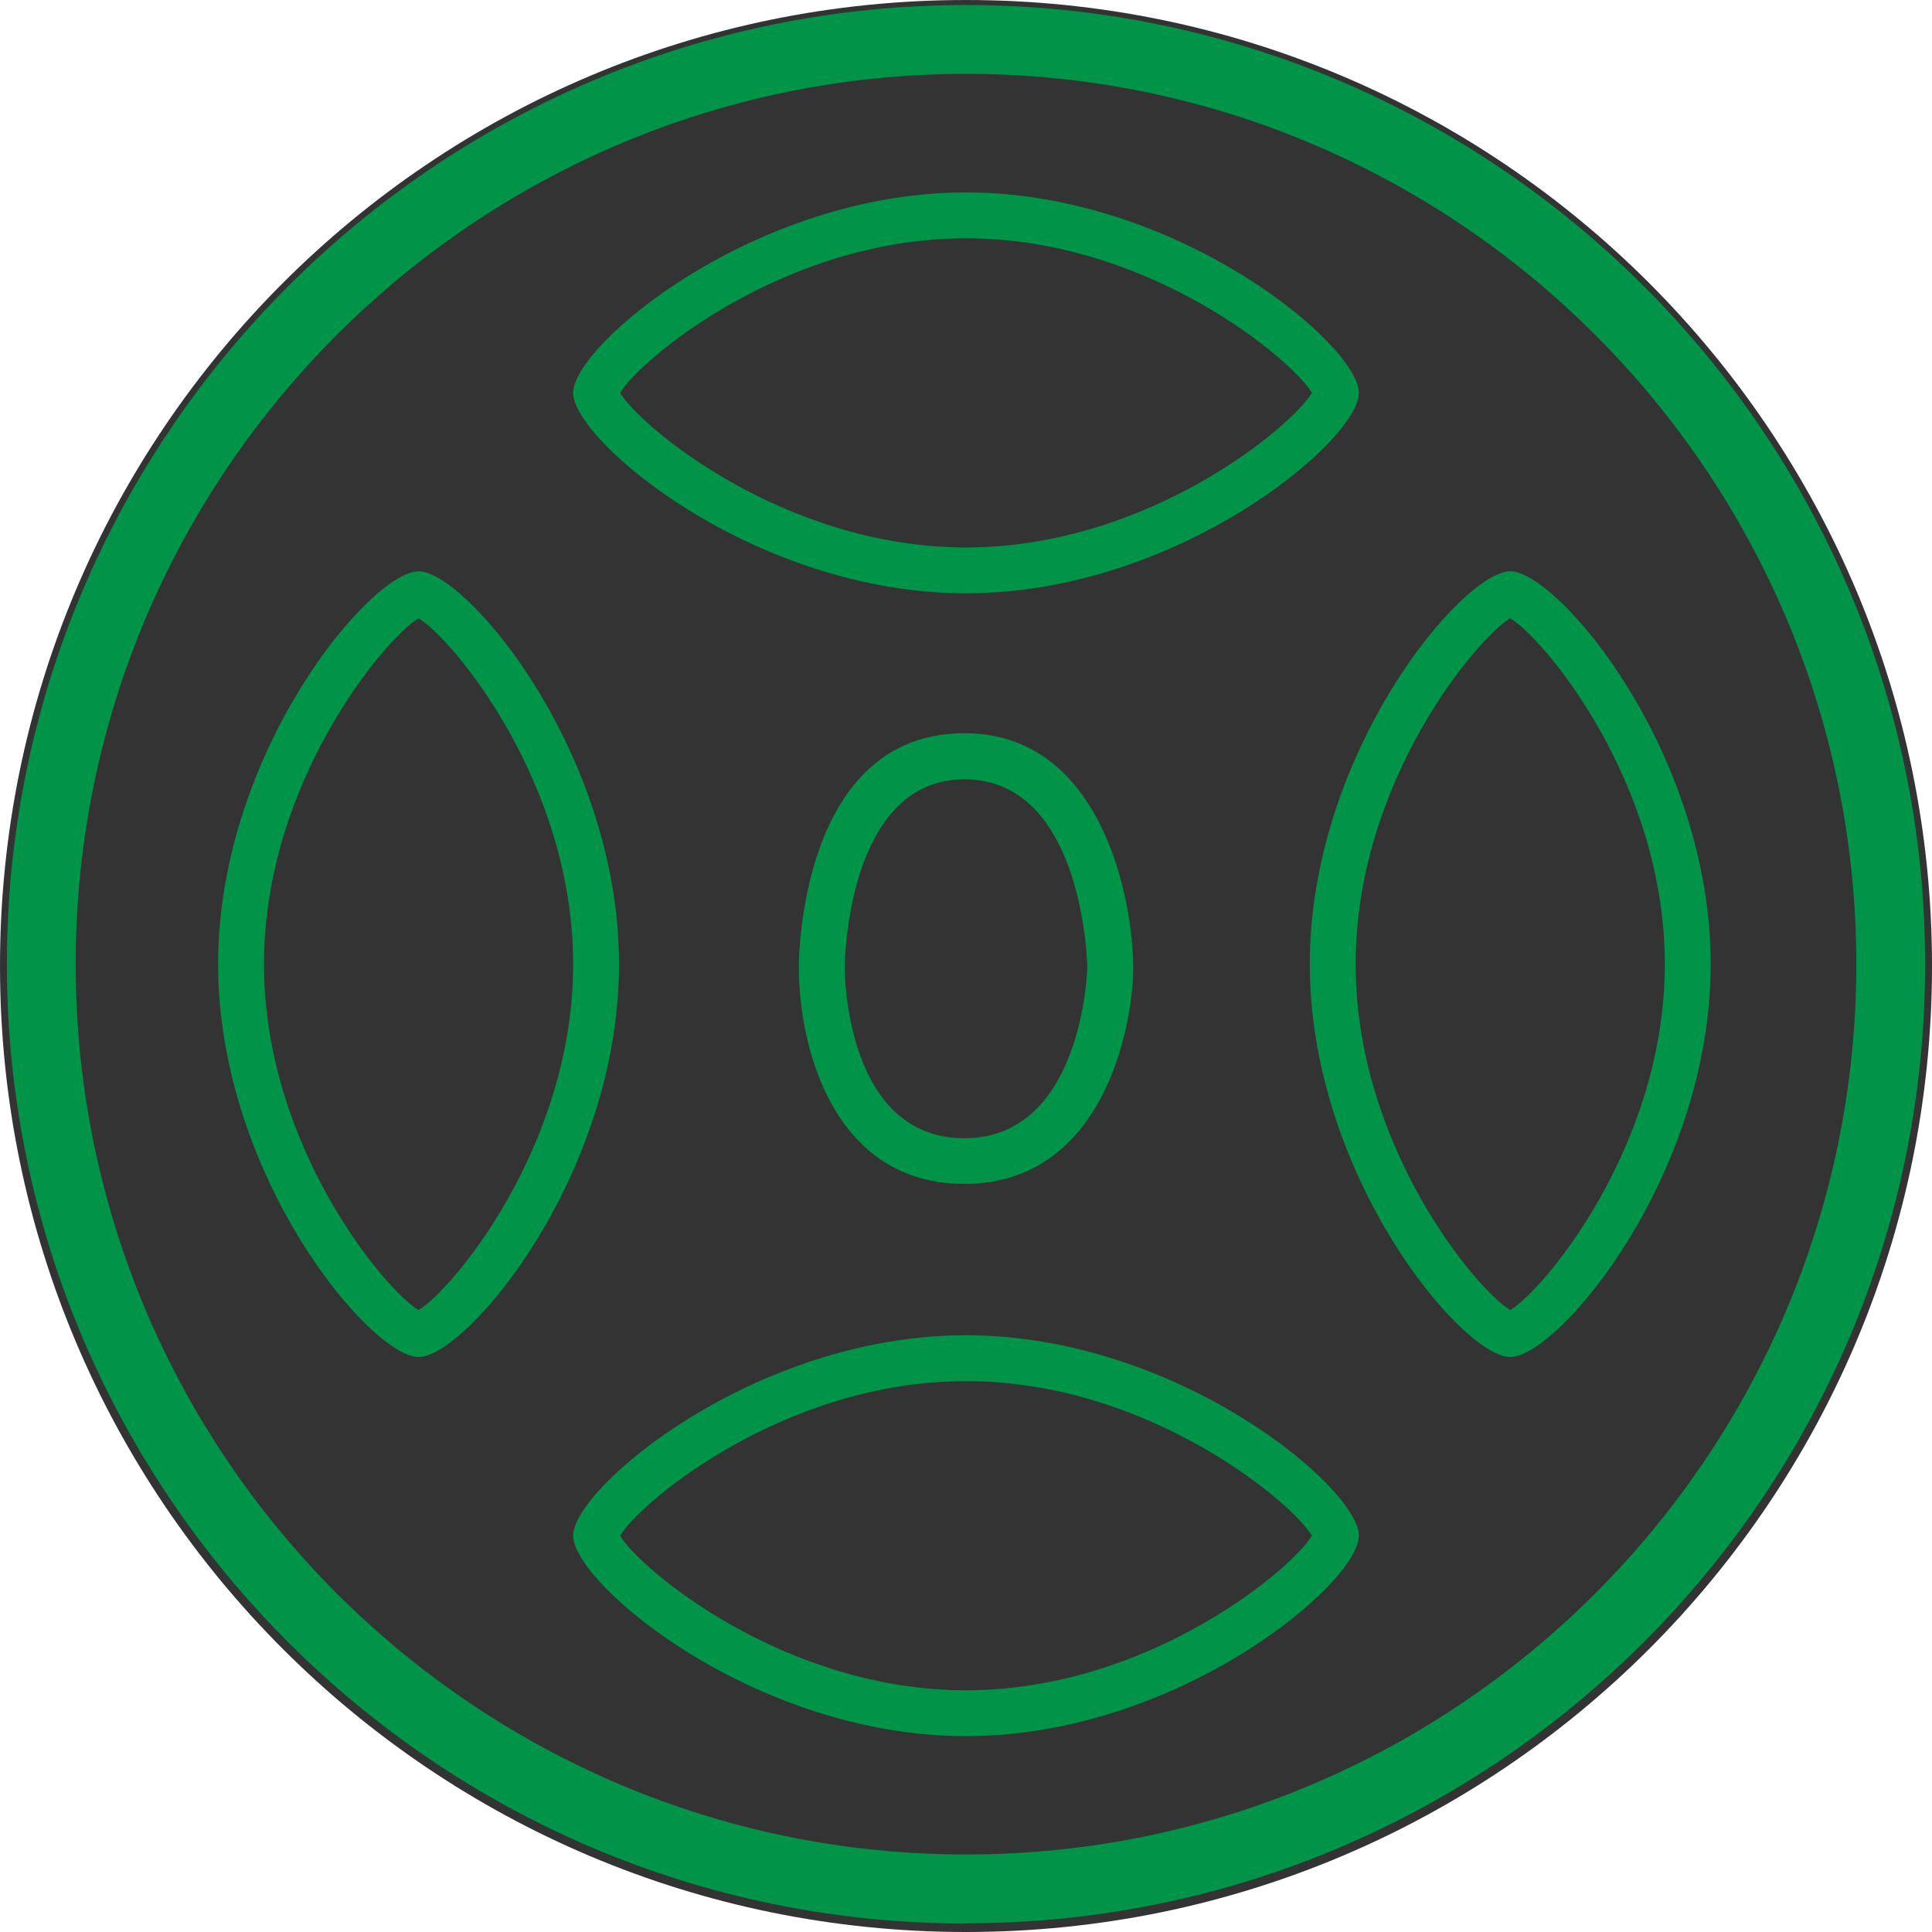
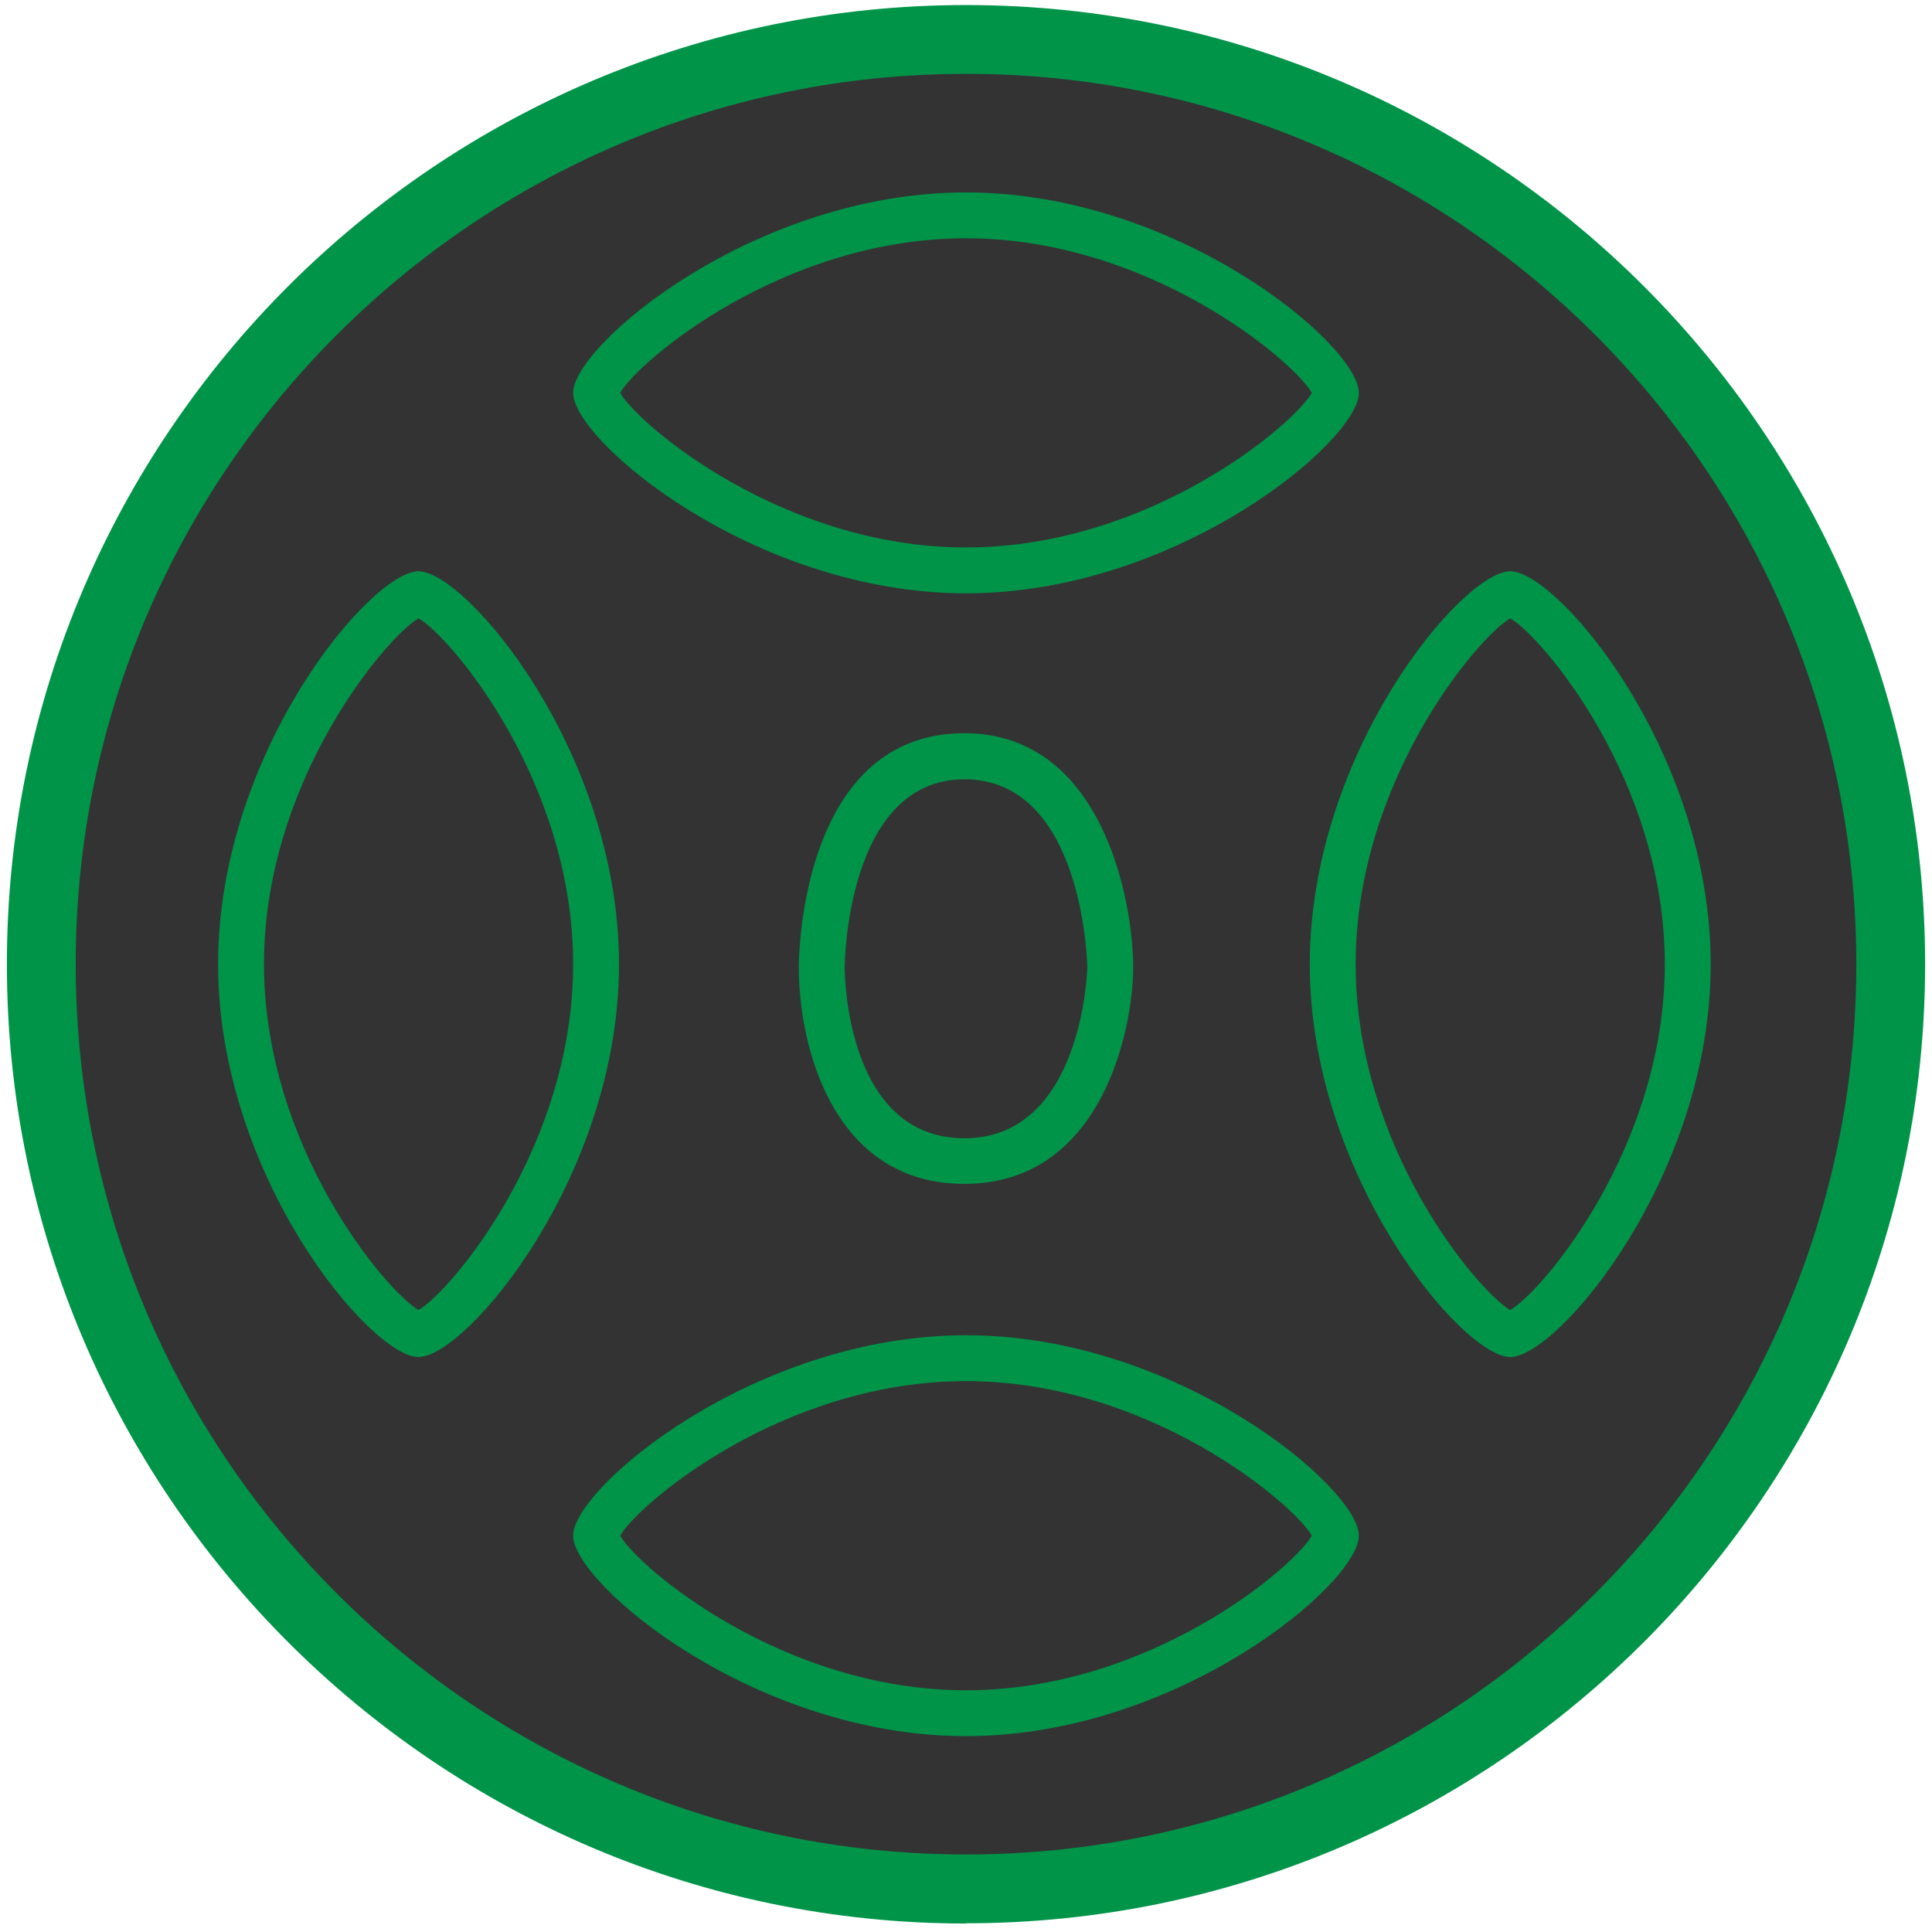
<svg xmlns="http://www.w3.org/2000/svg" version="1.1" viewBox="0 0 84.24 84.24">
  <defs>
    <style>
      .st0 {
        fill: #be69a9;
      }

      .st1 {
        fill: #009449;
      }

      .st2 {
        stroke: #4889c8;
      }

      .st2, .st3 {
        fill: none;
        stroke-miterlimit: 10;
        stroke-width: 3px;
      }

      .st4 {
        display: none;
      }

      .st5 {
        fill: #4889c8;
      }

      .st3 {
        stroke: #498ac9;
      }

      .st6 {
        fill: #498ac9;
      }
    </style>
  </defs>
-   <circle cx="42.12" cy="42.12" r="42.12" fill="black" opacity="0.8" />
+   <circle cx="42.12" cy="42.12" r="41" fill="black" opacity="0.8" />
  <g id="Layer_1" class="st4">
    <g>
      <path class="st6" d="M42.12-20.3C19.06-20.3.3-39.06.3-62.12s18.76-41.82,41.82-41.82,41.82,18.76,41.82,41.82-18.76,41.82-41.82,41.82ZM42.12-100.94c-21.4,0-38.82,17.41-38.82,38.82S20.72-23.3,42.12-23.3s38.82-17.41,38.82-38.82-17.41-38.82-38.82-38.82Z" />
      <rect class="st6" x="21.97" y="-74.06" width="3" height="61.25" transform="translate(37.63 3.87) rotate(-45.05)" />
      <ellipse class="st6" cx="49.52" cy="-69.7" rx="17.72" ry="17.57" />
      <path class="st3" d="M21.81-41.23" />
      <rect class="st6" x="11.98" y="-39.45" width="13.07" height="3" transform="translate(32.11 2.02) rotate(-44.79)" />
      <rect class="st6" x="13.24" y="-67.97" width="67.56" height="3" transform="translate(60.84 13.76) rotate(-45.05)" />
    </g>
  </g>
  <g id="Layer_2" class="st4">
    <g>
      <path class="st6" d="M146.78-20.3c-23.06,0-41.82-18.76-41.82-41.82s18.76-41.82,41.82-41.82,41.82,18.76,41.82,41.82-18.76,41.82-41.82,41.82ZM146.78-100.94c-21.41,0-38.82,17.42-38.82,38.82s17.42,38.82,38.82,38.82,38.82-17.42,38.82-38.82-17.42-38.82-38.82-38.82Z" />
      <rect class="st6" x="154.9" y="-109.72" width="3" height="75.93" transform="translate(96.68 89.62) rotate(-45.05)" />
      <rect class="st6" x="106.16" y="-63.19" width="81.86" height="3" transform="translate(87.28 86.17) rotate(-45.22)" />
      <path class="st3" d="M126.47-41.23" />
      <rect class="st6" x="143.75" y="-100.42" width="3" height="80.15" transform="translate(85.33 85.09) rotate(-45.05)" />
    </g>
  </g>
  <g id="Layer_3" class="st4">
    <g>
      <path class="st5" d="M250.6-20.3c-23.06,0-41.82-18.76-41.82-41.82s18.76-41.82,41.82-41.82,41.82,18.76,41.82,41.82-18.76,41.82-41.82,41.82ZM250.6-100.94c-21.41,0-38.82,17.42-38.82,38.82s17.41,38.82,38.82,38.82,38.82-17.42,38.82-38.82-17.42-38.82-38.82-38.82Z" />
      <rect class="st5" x="267.5" y="-111.3" width="3" height="61.25" transform="translate(136.04 166.69) rotate(-45.05)" />
      <ellipse class="st5" cx="243.25" cy="-54.34" rx="17.72" ry="17.57" />
      <path class="st2" d="M230.29-41.23" />
      <rect class="st5" x="220.46" y="-39.45" width="13.07" height="3" transform="translate(92.63 148.9) rotate(-44.79)" />
      <rect class="st5" x="249.68" y="-79.51" width="34.83" height="3" transform="translate(134.46 166.6) rotate(-45.25)" />
    </g>
  </g>
  <g id="Layer_4">
    <g>
      <path class="st1" d="M42.12,83.87C19.06,83.87.3,65.1.3,42.04S19.06.22,42.12.22s41.82,18.76,41.82,41.82-18.76,41.82-41.82,41.82ZM42.12,3.22C20.71,3.22,3.3,20.64,3.3,42.04s17.41,38.82,38.82,38.82,38.82-17.42,38.82-38.82S63.53,3.22,42.12,3.22Z" />
      <path class="st1" d="M42.12,25.87c-9.23,0-17.13-6.66-17.13-8.74s7.9-8.74,17.13-8.74,17.13,6.66,17.13,8.74-7.9,8.74-17.13,8.74ZM27.04,17.13c.8,1.39,7.09,6.74,15.08,6.74s14.28-5.35,15.08-6.74c-.8-1.39-7.09-6.74-15.08-6.74s-14.28,5.35-15.08,6.74ZM57.27,17.26h0ZM26.97,17.26h0Z" />
      <path class="st1" d="M42.12,75.7c-9.23,0-17.13-6.66-17.13-8.74s7.9-8.74,17.13-8.74,17.13,6.66,17.13,8.74-7.9,8.74-17.13,8.74ZM27.04,66.96c.8,1.39,7.09,6.74,15.08,6.74s14.28-5.35,15.08-6.74c-.8-1.39-7.09-6.74-15.08-6.74s-14.28,5.35-15.08,6.74ZM57.27,66.82h0ZM26.97,66.82" />
      <path class="st1" d="M18.25,59.17c-2.08,0-8.74-7.9-8.74-17.13s6.66-17.13,8.74-17.13,8.74,7.9,8.74,17.13-6.66,17.13-8.74,17.13ZM18.25,26.96c-1.39.8-6.74,7.1-6.74,15.08s5.35,14.28,6.74,15.08c1.39-.8,6.74-7.09,6.74-15.08s-5.35-14.28-6.74-15.08Z" />
      <path class="st1" d="M65.85,59.17c-2.08,0-8.74-7.9-8.74-17.13s6.66-17.13,8.74-17.13,8.74,7.9,8.74,17.13-6.66,17.13-8.74,17.13ZM65.85,26.96c-1.39.8-6.74,7.09-6.74,15.08s5.35,14.28,6.74,15.08c1.39-.8,6.74-7.09,6.74-15.08s-5.35-14.28-6.74-15.08Z" />
      <path class="st1" d="M42.05,51.62c-5.7,0-7.22-5.94-7.22-9.45,0-.42.08-10.2,7.22-10.2,6.04,0,7.36,7.36,7.36,10.2,0,2.63-1.32,9.45-7.36,9.45ZM42.05,33.98c-5.16,0-5.22,8.11-5.22,8.2,0,.3.06,7.45,5.22,7.45s5.36-7.37,5.36-7.45c0-.08-.15-8.2-5.36-8.2Z" />
    </g>
  </g>
  <g id="Layer_5" class="st4">
    <g>
      <path class="st1" d="M146.36,83.94c-22.2,0-40.54-17.35-41.76-39.5-.65-11.84,3.8-23.45,12.22-31.86C125.23,4.17,136.84-.29,148.68.36c22.15,1.21,39.5,19.56,39.5,41.76,0,15.15-5.28,24.37-9.8,27.67-1.89,1.38-3.81,1.87-5.41,1.36l-.24-.08-.2-.15c-.28-.21-.57-.43-.85-.64.07.13.12.25.17.37.61,1.52.3,3.3-.86,5.01-2.72,4-10.61,8.28-24.64,8.28ZM146.41,3.3c-10.25,0-20.16,4.09-27.47,11.4-7.81,7.81-11.95,18.59-11.34,29.58,1.13,20.56,18.15,36.66,38.76,36.66,12.87,0,19.98-3.75,22.16-6.96.58-.86.78-1.65.56-2.22-.32-.81-2.77-3.07-5.14-5.25-6.17-5.68-15.49-14.25-18.71-23.97l-.25-.75.49-.72c.34-.45.9-.68,1.5-.65l.78.04.42.67c.09.15,9.18,14.59,25.92,27.21.64.09,1.56-.26,2.53-.97,4.26-3.11,8.57-12.13,8.57-25.25,0-20.61-16.1-37.63-36.66-38.76-.7-.04-1.41-.06-2.11-.06Z" />
      <polygon class="st1" points="140.79 35.87 129.8 21.46 142.31 34.57 140.79 35.87 140.79 35.87" />
      <polygon class="st1" points="123.83 40.15 135.35 41.85 134.89 43.79 123.83 40.15 123.83 40.15" />
      <polygon class="st1" points="126.25 54.58 135.68 47.77 136.73 49.48 126.41 54.84 126.25 54.58 126.25 54.58" />
      <polygon class="st1" points="139.17 62.95 140.87 51.44 142.82 51.9 139.17 62.95 139.17 62.95" />
      <path class="st1" d="M167.79,42.02l-11.53-1.7.46-1.95s11.09,3.62,11.07,3.64h0Z" />
      <polygon class="st1" points="165.33 27.52 155.94 34.4 154.89 32.69 165.24 27.38 165.33 27.52 165.33 27.52" />
      <polygon class="st1" points="152.44 19.22 150.75 30.73 148.8 30.27 152.44 19.22 152.44 19.22" />
    </g>
  </g>
  <g id="Layer_6" class="st4">
    <g>
      <path class="st1" d="M250.6,83.44c-22.78,0-41.32-18.54-41.32-41.32S227.82.8,250.6.8s41.32,18.54,41.32,41.32-18.54,41.32-41.32,41.32ZM250.6,2.8c-21.68,0-39.32,17.64-39.32,39.32s17.64,39.32,39.32,39.32,39.32-17.64,39.32-39.32S272.28,2.8,250.6,2.8Z" />
      <circle class="st1" cx="255.16" cy="40.21" r="10.08" />
    </g>
  </g>
  <g id="Layer_7" class="st4">
    <g>
      <path class="st0" d="M42.12,188.18C19.06,188.18.3,169.42.3,146.36s18.76-41.82,41.82-41.82,41.82,18.76,41.82,41.82-18.76,41.82-41.82,41.82ZM42.12,107.54c-21.41,0-38.82,17.41-38.82,38.82s17.41,38.82,38.82,38.82,38.82-17.41,38.82-38.82-17.42-38.82-38.82-38.82Z" />
      <path class="st0" d="M42.12,164.73c-10.13,0-18.37-8.24-18.37-18.37s8.24-18.37,18.37-18.37,18.37,8.24,18.37,18.37-8.24,18.37-18.37,18.37ZM42.12,129.99c-9.03,0-16.37,7.35-16.37,16.37s7.35,16.37,16.37,16.37,16.37-7.35,16.37-16.37-7.35-16.37-16.37-16.37Z" />
      <path class="st0" d="M42.12,174.24c-15.37,0-27.88-12.51-27.88-27.88s12.51-27.88,27.88-27.88,27.88,12.51,27.88,27.88-12.51,27.88-27.88,27.88ZM42.12,120.48c-14.27,0-25.88,11.61-25.88,25.88s11.61,25.88,25.88,25.88,25.88-11.61,25.88-25.88-11.61-25.88-25.88-25.88Z" />
    </g>
  </g>
  <g id="Layer_8" class="st4">
    <g>
      <path class="st0" d="M146.36,188.48c-23.06,0-41.82-18.76-41.82-41.82s18.76-41.82,41.82-41.82,41.82,18.76,41.82,41.82-18.76,41.82-41.82,41.82ZM146.36,107.84c-21.41,0-38.82,17.41-38.82,38.82s17.42,38.82,38.82,38.82,38.82-17.41,38.82-38.82-17.41-38.82-38.82-38.82Z" />
      <path class="st0" d="M146.36,161.1c-7.96,0-14.44-6.48-14.44-14.44s6.48-14.44,14.44-14.44,14.44,6.48,14.44,14.44-6.48,14.44-14.44,14.44ZM146.36,134.22c-6.86,0-12.44,5.58-12.44,12.44s5.58,12.44,12.44,12.44,12.44-5.58,12.44-12.44-5.58-12.44-12.44-12.44Z" />
      <path class="st0" d="M168.86,169.16h-45.01v-45.01h45.01v45.01ZM125.86,167.16h41.01v-41.01h-41.01v41.01Z" />
    </g>
  </g>
  <g id="Layer_9" class="st4">
    <g>
      <path class="st0" d="M250.6,187.88c-23.06,0-41.82-18.76-41.82-41.82s18.76-41.82,41.82-41.82,41.82,18.76,41.82,41.82-18.76,41.82-41.82,41.82ZM250.6,107.24c-21.41,0-38.82,17.41-38.82,38.82s17.41,38.82,38.82,38.82,38.82-17.41,38.82-38.82-17.42-38.82-38.82-38.82Z" />
      <path class="st0" d="M250.6,173.94c-15.37,0-27.88-12.51-27.88-27.88s12.51-27.88,27.88-27.88,27.88,12.51,27.88,27.88-12.51,27.88-27.88,27.88ZM250.6,120.18c-14.27,0-25.88,11.61-25.88,25.88s11.61,25.88,25.88,25.88,25.88-11.61,25.88-25.88-11.61-25.88-25.88-25.88Z" />
      <path class="st0" d="M265.04,160.5h-28.88v-28.88h28.88v28.88ZM238.16,158.5h24.88v-24.88h-24.88v24.88Z" />
    </g>
  </g>
</svg>
